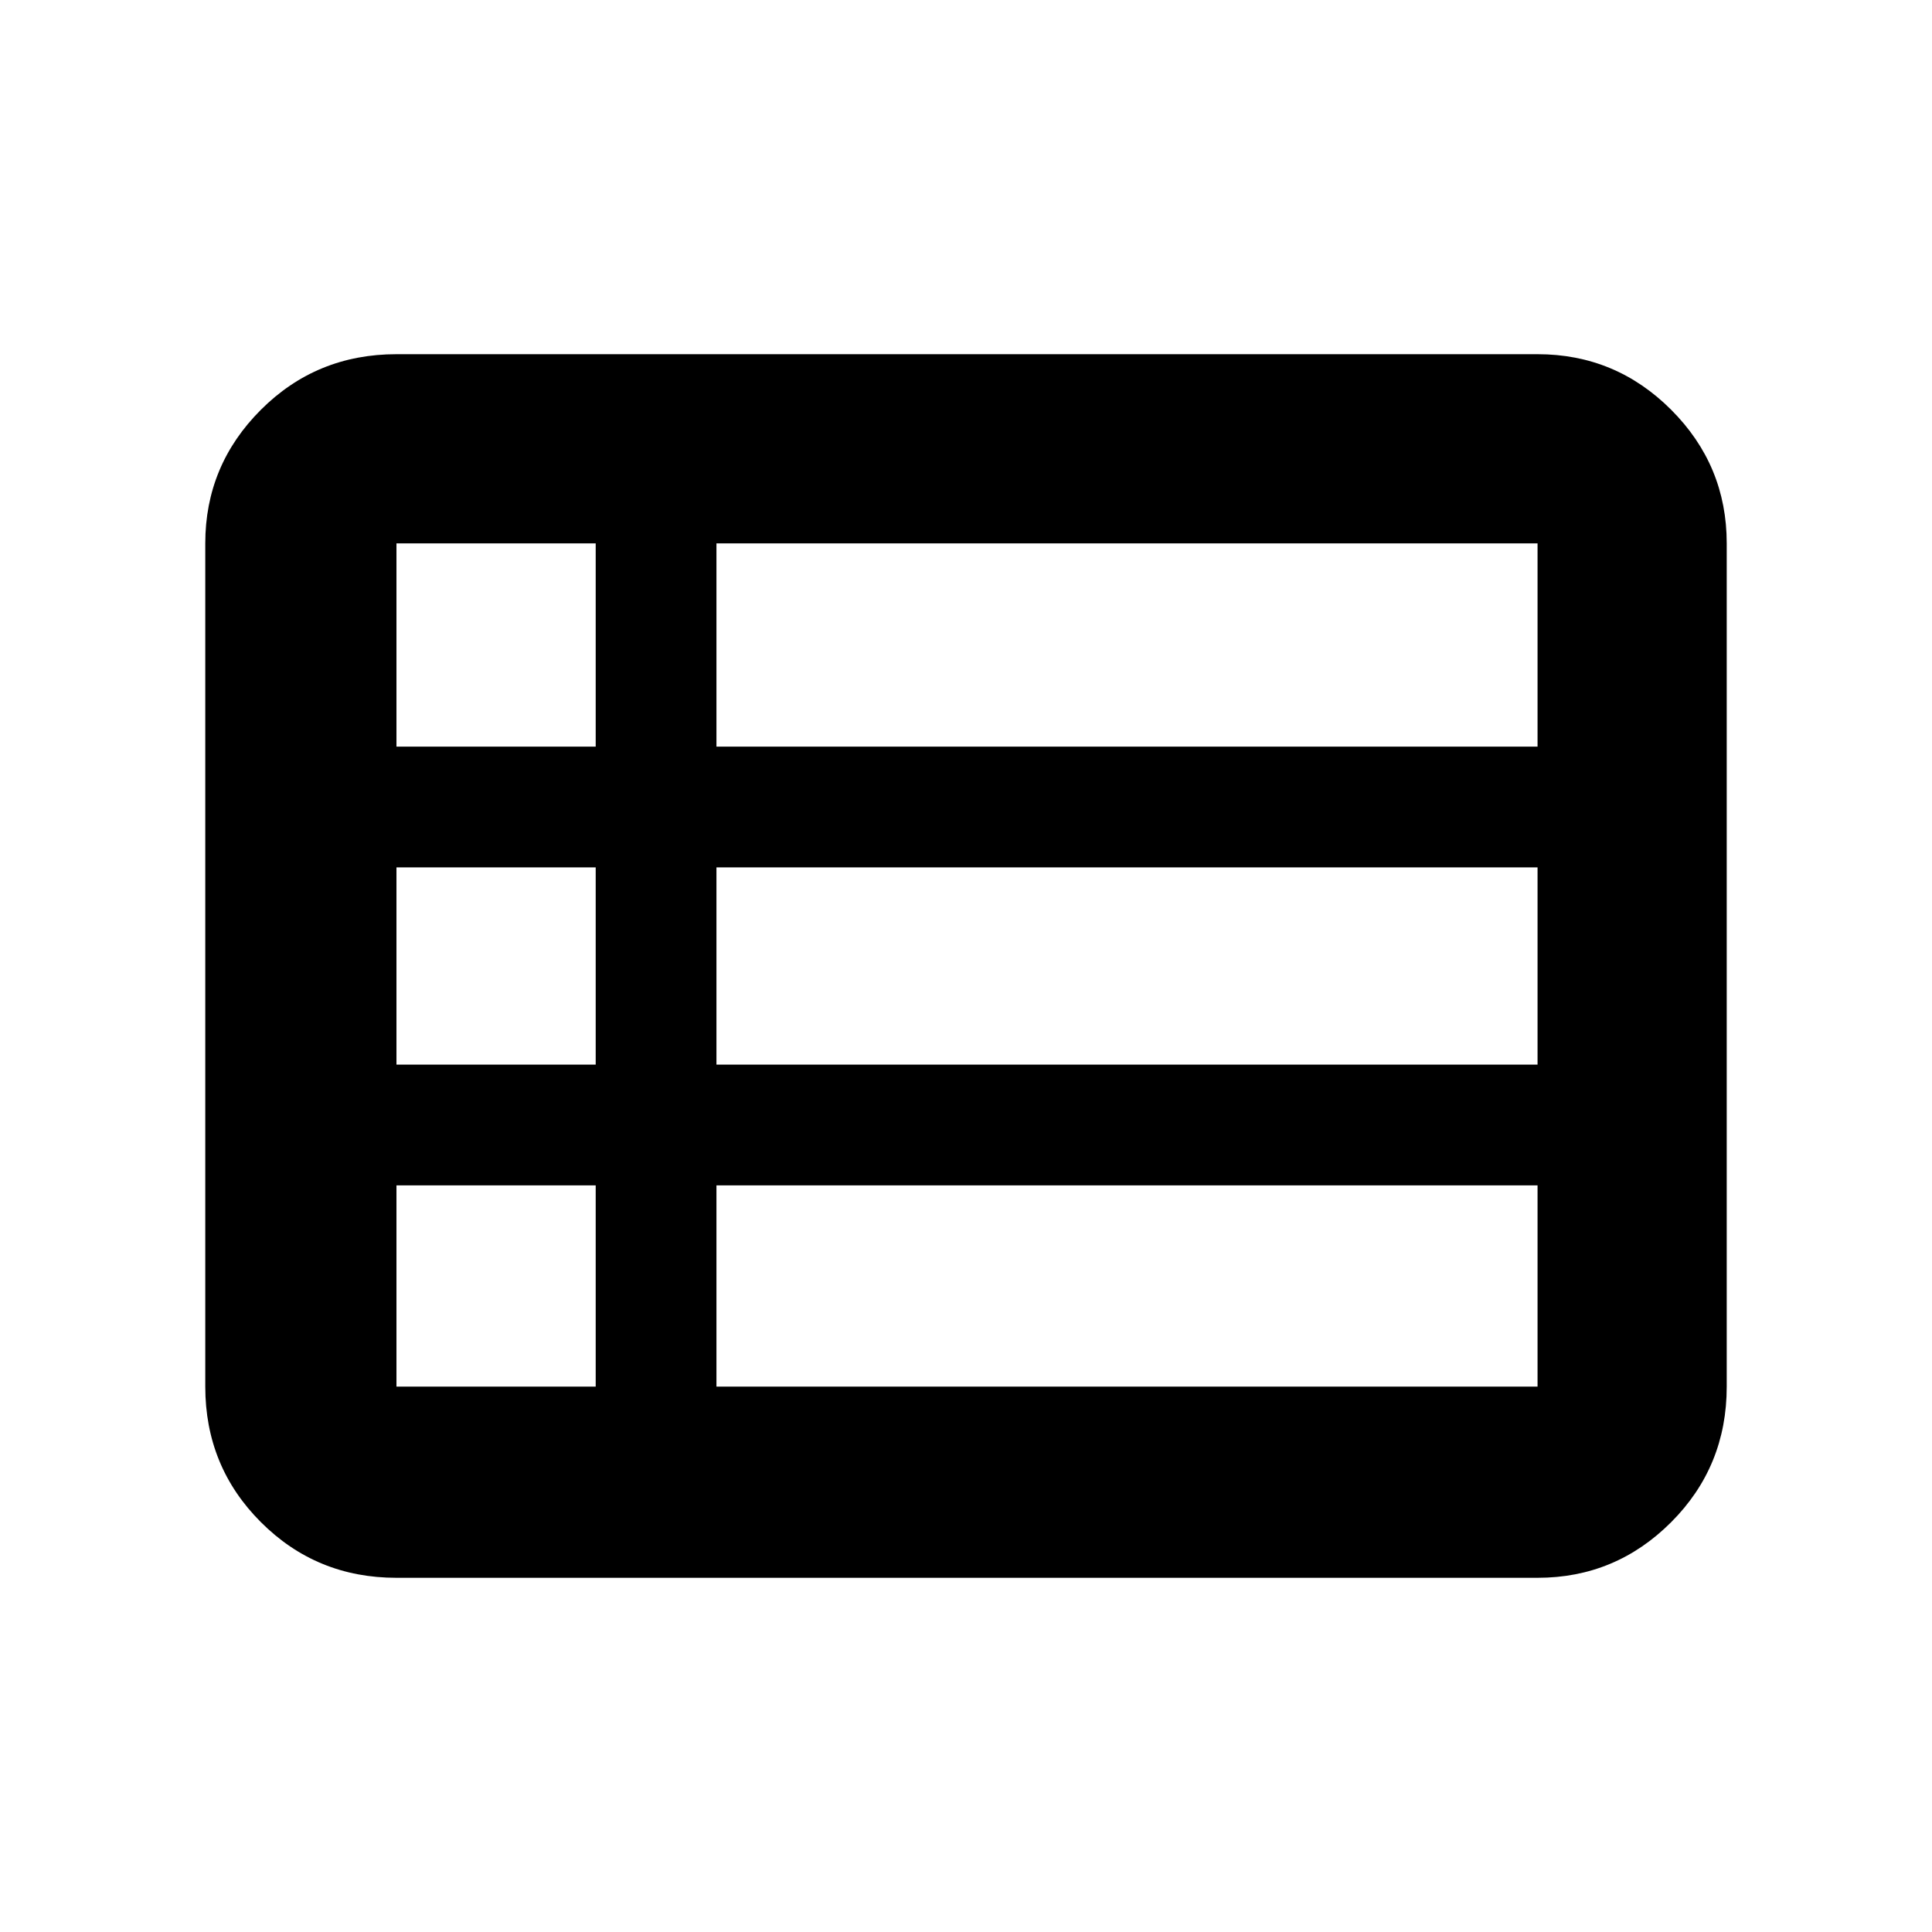
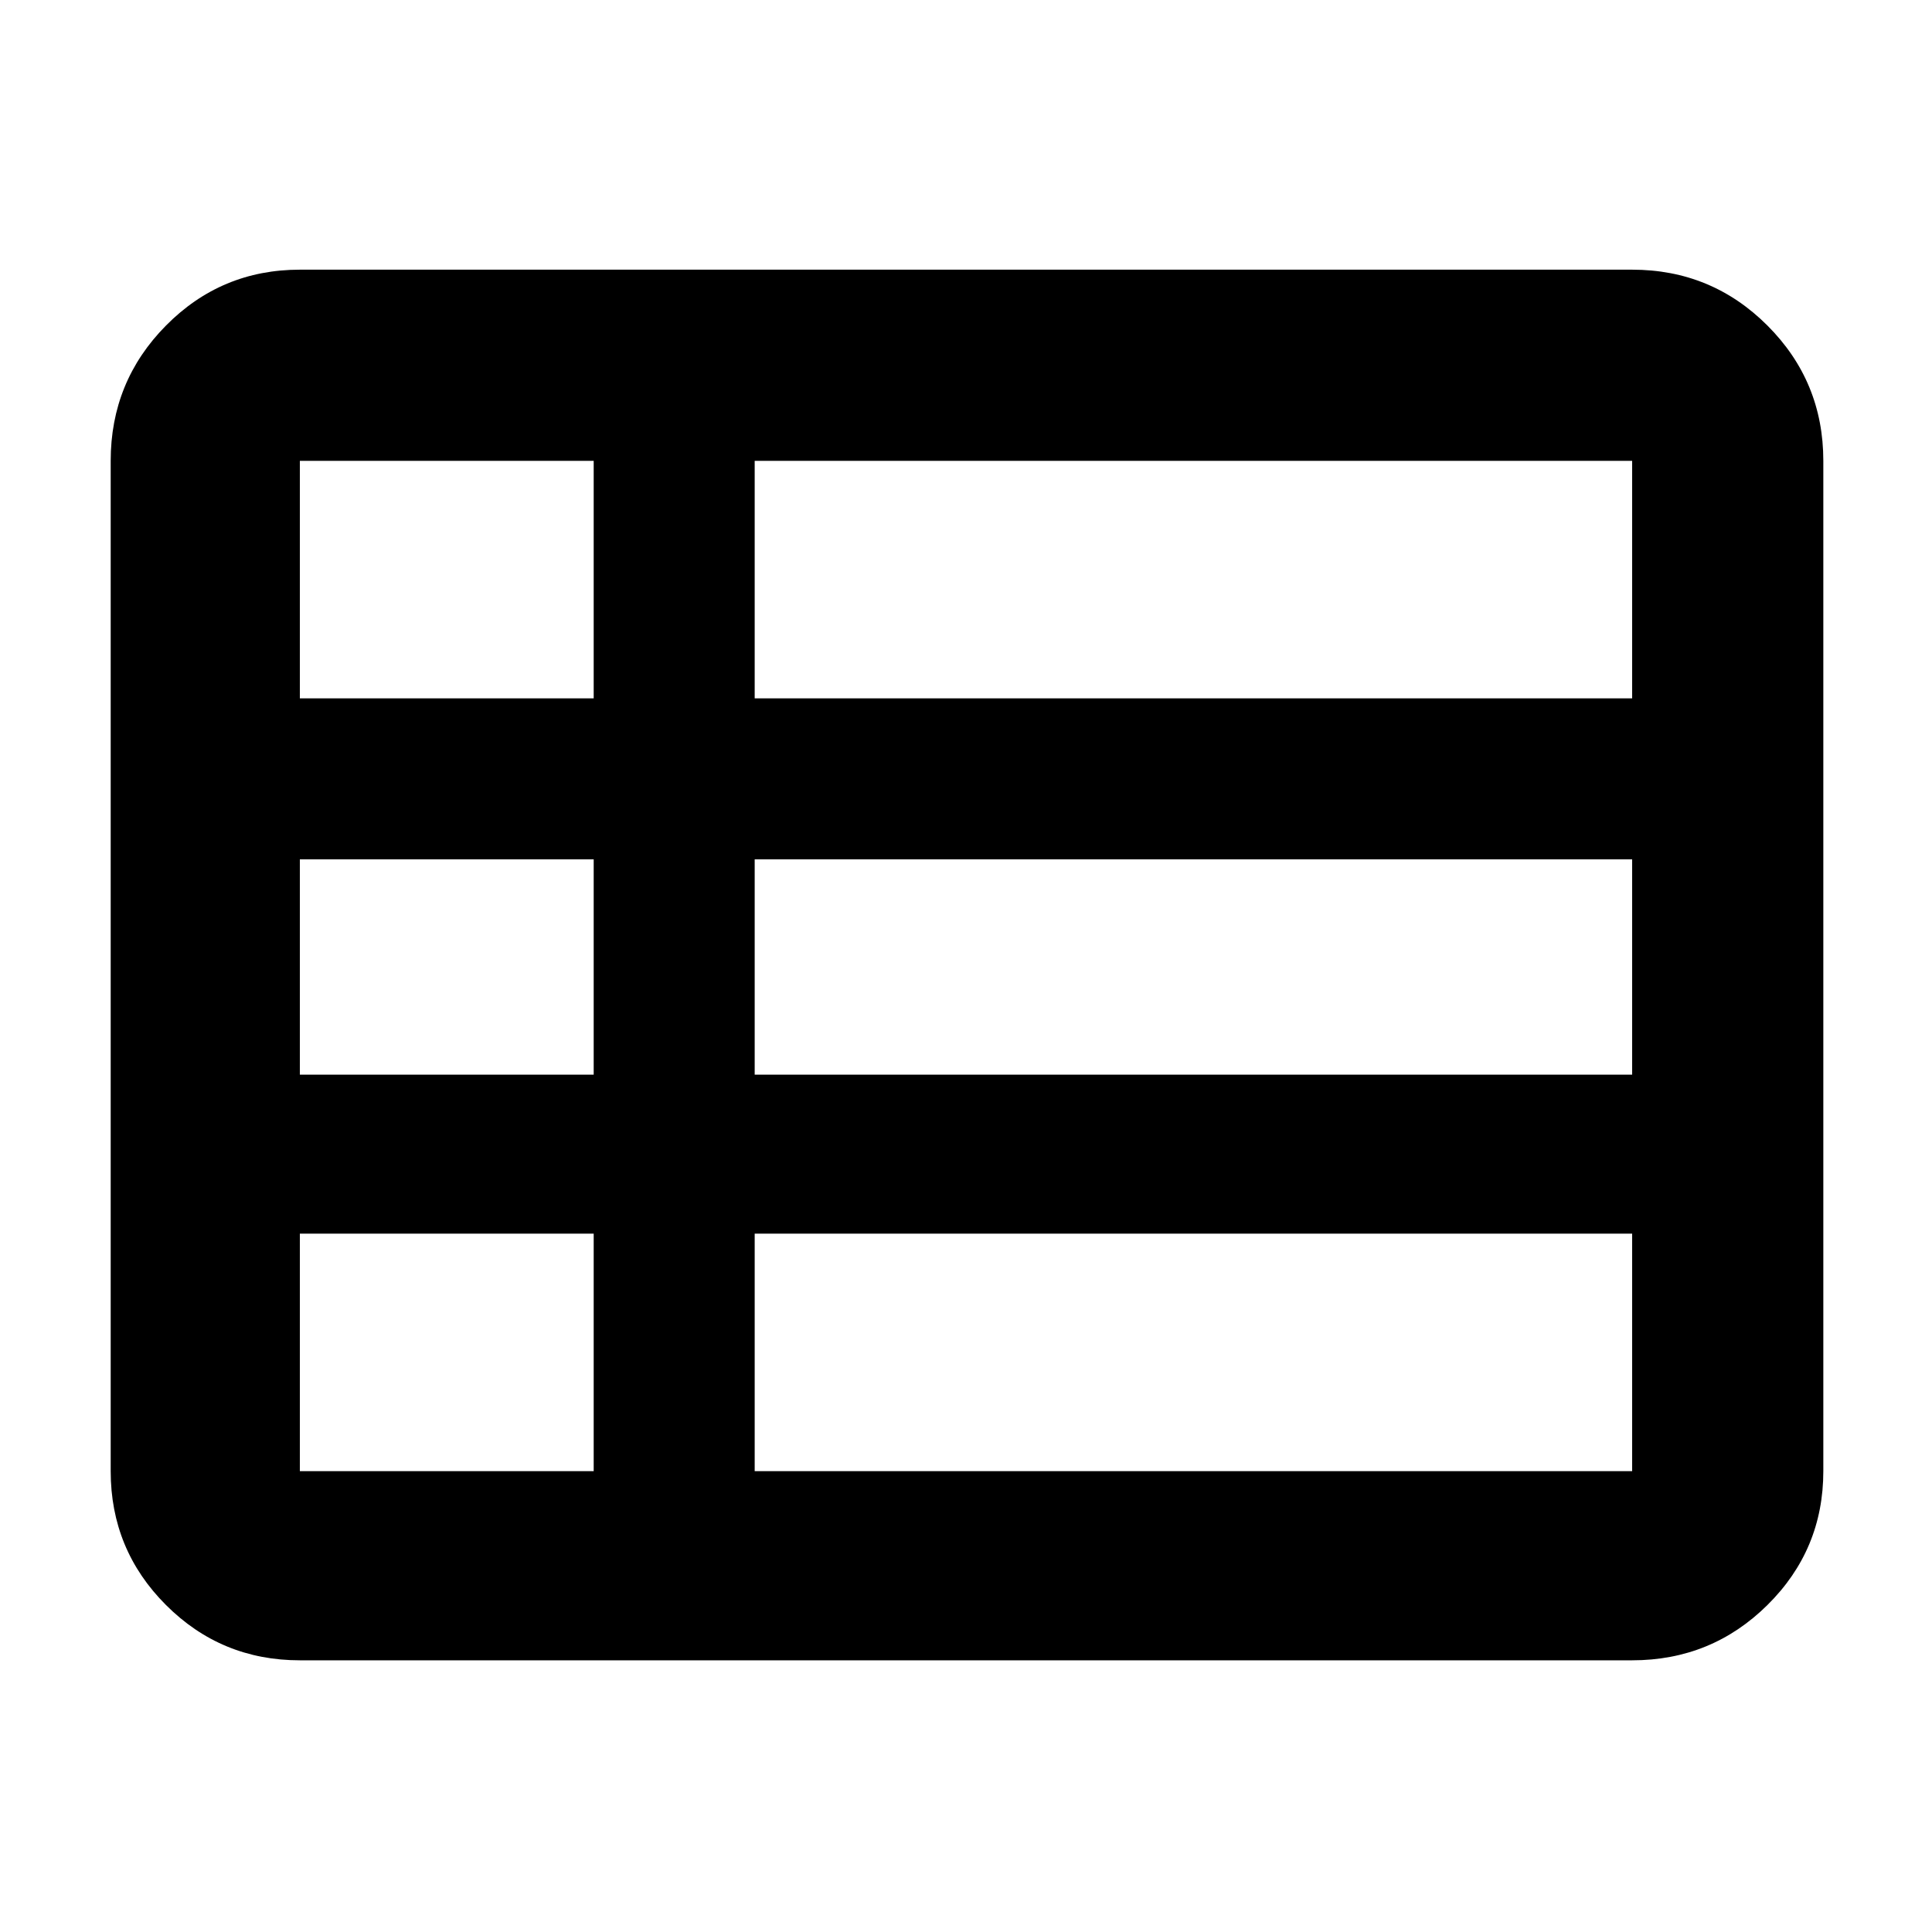
<svg xmlns="http://www.w3.org/2000/svg" width="48" height="48" viewBox="0 -960 960 960">
-   <path d="M102-271v-419q0-38.77 27.64-66.39Q157.27-784 197-784h567q38.77 0 66.39 27.61Q858-728.77 858-690v419q0 39.73-27.61 67.36Q802.77-176 764-176H197q-39.73 0-67.36-27.64Q102-231.27 102-271Zm95-318h99v-101h-99v101Zm159 0h408v-101H356v101Zm0 158h408v-98H356v98Zm0 160h408v-100H356v100Zm-159 0h99v-100h-99v100Zm0-160h99v-98h-99v98Z" />
+   <path d="M375-229h436v-118H375v118ZM149-613h146v-118H149v118Zm0 187h146v-107H149v107Zm0 197h146v-118H149v118Zm226-197h436v-107H375v107Zm0-187h436v-118H375v118ZM149-135q-39.05 0-66.53-27.48Q55-189.95 55-229v-502q0-39.46 27.47-67.23Q109.95-826 149-826h662q39.46 0 67.23 27.77Q906-770.46 906-731v502q0 39.05-27.77 66.52Q850.46-135 811-135H149Z" />
</svg>
